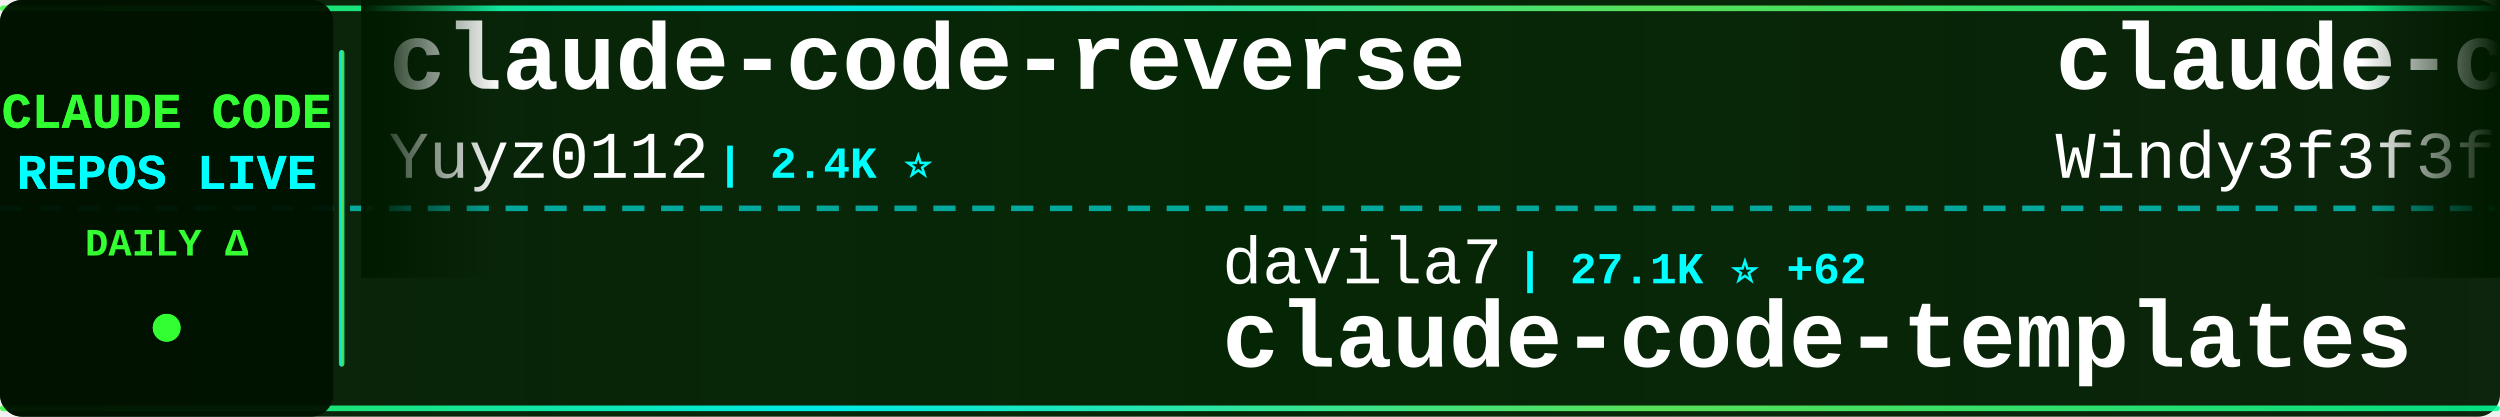
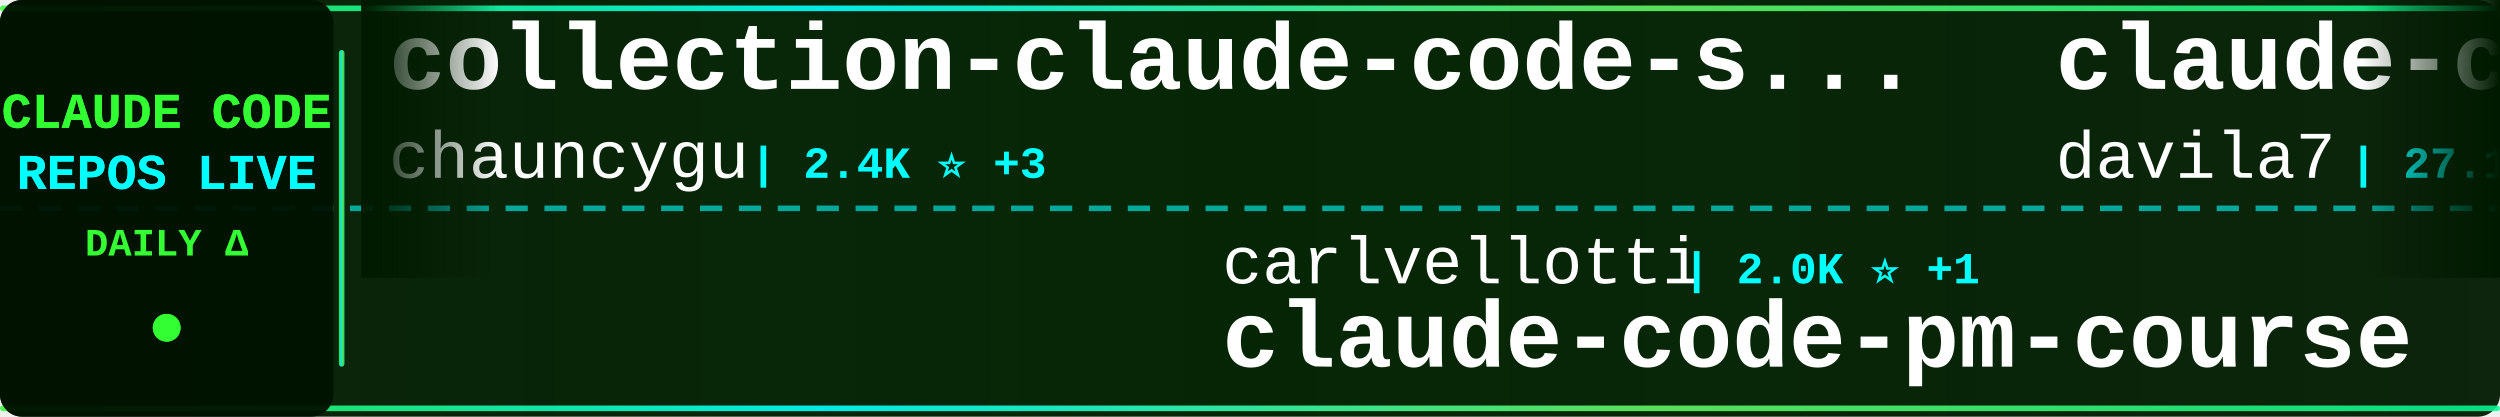
<svg xmlns="http://www.w3.org/2000/svg" width="900" height="150">
  <defs>
    <linearGradient id="tickerBg" x1="0%" y1="0%" x2="100%" y2="0%">
      <stop offset="0%" style="stop-color:#001a00;stop-opacity:0.95" />
      <stop offset="50%" style="stop-color:#002200;stop-opacity:0.98" />
      <stop offset="100%" style="stop-color:#001a00;stop-opacity:0.95" />
    </linearGradient>
    <linearGradient id="borderGrad" x1="0%" y1="0%" x2="100%" y2="0%">
      <stop offset="0%" style="stop-color:#33ff33;stop-opacity:0.85">
        <animate attributeName="stop-opacity" values="0.85;1;0.85" dur="2s" repeatCount="indefinite" />
      </stop>
      <stop offset="33%" style="stop-color:#00ffff;stop-opacity:0.9">
        <animate attributeName="stop-opacity" values="0.9;1;0.9" dur="2.2s" repeatCount="indefinite" />
      </stop>
      <stop offset="66%" style="stop-color:#66ff66;stop-opacity:0.85">
        <animate attributeName="stop-opacity" values="0.85;1;0.85" dur="1.8s" repeatCount="indefinite" />
      </stop>
      <stop offset="100%" style="stop-color:#00ff99;stop-opacity:0.85">
        <animate attributeName="stop-opacity" values="0.85;1;0.85" dur="2s" repeatCount="indefinite" />
      </stop>
    </linearGradient>
    <filter id="textGlow">
      <feGaussianBlur stdDeviation="0.1" result="coloredBlur" />
      <feMerge>
        <feMergeNode in="coloredBlur" />
        <feMergeNode in="SourceGraphic" />
      </feMerge>
    </filter>
    <filter id="metricGlow">
      <feGaussianBlur stdDeviation="0.2" result="coloredBlur" />
      <feMerge>
        <feMergeNode in="coloredBlur" />
        <feMergeNode in="SourceGraphic" />
      </feMerge>
    </filter>
    <linearGradient id="leftFade" x1="0%" y1="0%" x2="100%" y2="0%">
      <stop offset="0%" style="stop-color:#001a00;stop-opacity:1" />
      <stop offset="100%" style="stop-color:#001a00;stop-opacity:0" />
    </linearGradient>
    <linearGradient id="rightFade" x1="0%" y1="0%" x2="100%" y2="0%">
      <stop offset="0%" style="stop-color:#001a00;stop-opacity:0" />
      <stop offset="100%" style="stop-color:#001a00;stop-opacity:1" />
    </linearGradient>
  </defs>
  <rect width="900" height="150" fill="url(#tickerBg)" rx="8" />
  <rect x="0" y="2" width="900" height="2" fill="url(#borderGrad)" rx="1" />
  <rect x="0" y="146" width="900" height="2" fill="url(#borderGrad)" rx="1" />
  <line x1="0" y1="75" x2="900" y2="75" stroke="#00ffff" stroke-width="2" stroke-dasharray="8 6" opacity="0.6" />
  <rect x="0" y="0" width="120" height="150" fill="#001100" opacity="0.95" rx="8" />
  <text x="60" y="46" font-family="'Courier New', monospace" font-size="18" font-weight="bold" fill="#33ff33" text-anchor="middle" filter="url(#textGlow)">
    CLAUDE CODE
  </text>
  <text x="60" y="68" font-family="'Courier New', monospace" font-size="18" font-weight="bold" fill="#00ffff" text-anchor="middle" filter="url(#textGlow)">
    REPOS LIVE
  </text>
  <text x="60" y="92" font-family="'Courier New', monospace" font-size="14" font-weight="bold" fill="#33ff33" text-anchor="middle">
    DAILY Δ
  </text>
  <circle cx="60" cy="118" r="5" fill="#33ff33" filter="url(#metricGlow)">
    <animate attributeName="r" values="4;6;4" dur="1.5s" repeatCount="indefinite" />
    <animate attributeName="opacity" values="0.6;1;0.6" dur="1.5s" repeatCount="indefinite" />
  </circle>
  <rect x="122" y="18" width="2" height="114" fill="url(#borderGrad)" rx="1" />
  <clipPath id="tickerClip">
    <rect x="130" y="0" width="770" height="150" />
  </clipPath>
  <g clip-path="url(#tickerClip)">
    <g id="tickerItems">
      <animateTransform attributeName="transform" attributeType="XML" type="translate" from="0 0" to="-3000 0" dur="54s" repeatCount="indefinite" />
      <g transform="translate(0, 0)">
-         <text x="140" y="32" font-family="'Courier New', monospace" font-size="34" font-weight="bold" fill="#ffffff">claude-code-reverse</text>
-         <text x="140" y="64" font-family="'Courier New', monospace" font-size="24" font-weight="normal" fill="#ffffff" opacity="1.0">Yuyz0112</text>
-         <text x="258" y="64" font-family="'Courier New', monospace" font-size="16" font-weight="bold" fill="#00ffff"> | 2.4K ⭐</text>
+         <text x="140" y="32" font-family="'Courier New', monospace" font-size="34" font-weight="bold" fill="#ffffff">collection-claude-code-s...</text>
+         <text x="140" y="64" font-family="'Courier New', monospace" font-size="24" font-weight="normal" fill="#ffffff" opacity="1.0">chauncygu</text>
+         <text x="270" y="64" font-family="'Courier New', monospace" font-size="16" font-weight="bold" fill="#00ffff"> | 2.4K ⭐ +3</text>
      </g>
      <g transform="translate(300, 0)">
-         <text x="140" y="102" font-family="'Courier New', monospace" font-size="24" font-weight="normal" fill="#ffffff" opacity="1.0">davila7</text>
-         <text x="246" y="102" font-family="'Courier New', monospace" font-size="16" font-weight="bold" fill="#00ffff"> | 27.1K ⭐ +62</text>
-         <text x="140" y="132" font-family="'Courier New', monospace" font-size="34" font-weight="bold" fill="#ffffff">claude-code-templates</text>
+         <text x="140" y="102" font-family="'Courier New', monospace" font-size="24" font-weight="normal" fill="#ffffff" opacity="1.0">carlvellotti</text>
+         <text x="306" y="102" font-family="'Courier New', monospace" font-size="16" font-weight="bold" fill="#00ffff"> | 2.0K ⭐ +1</text>
+         <text x="140" y="132" font-family="'Courier New', monospace" font-size="34" font-weight="bold" fill="#ffffff">claude-code-pm-course</text>
      </g>
      <g transform="translate(600, 0)">
-         <text x="140" y="32" font-family="'Courier New', monospace" font-size="34" font-weight="bold" fill="#ffffff">claude-code-from-scratch</text>
-         <text x="140" y="64" font-family="'Courier New', monospace" font-size="24" font-weight="normal" fill="#ffffff" opacity="1.0">Windy3f3f3f3f</text>
-         <text x="318" y="64" font-family="'Courier New', monospace" font-size="16" font-weight="bold" fill="#00ffff"> | 1.1K ⭐ +15</text>
+         <text x="140" y="32" font-family="'Courier New', monospace" font-size="34" font-weight="bold" fill="#ffffff">claude-code-templates</text>
+         <text x="140" y="64" font-family="'Courier New', monospace" font-size="24" font-weight="normal" fill="#ffffff" opacity="1.0">davila7</text>
+         <text x="246" y="64" font-family="'Courier New', monospace" font-size="16" font-weight="bold" fill="#00ffff"> | 27.1K ⭐ +38</text>
      </g>
      <g transform="translate(900, 0)">
-         <text x="140" y="102" font-family="'Courier New', monospace" font-size="24" font-weight="normal" fill="#ffffff" opacity="1.0">musistudio</text>
-         <text x="282" y="102" font-family="'Courier New', monospace" font-size="16" font-weight="bold" fill="#00ffff"> | 33.7K ⭐ +86</text>
-         <text x="140" y="132" font-family="'Courier New', monospace" font-size="34" font-weight="bold" fill="#ffffff">claude-code-router</text>
+         <text x="140" y="102" font-family="'Courier New', monospace" font-size="24" font-weight="normal" fill="#ffffff" opacity="1.0">zstmfhy</text>
+         <text x="246" y="102" font-family="'Courier New', monospace" font-size="16" font-weight="bold" fill="#00ffff"> | 190 ⭐</text>
+         <text x="140" y="132" font-family="'Courier New', monospace" font-size="34" font-weight="bold" fill="#ffffff">Claude-code</text>
      </g>
      <g transform="translate(1200, 0)">
-         <text x="140" y="32" font-family="'Courier New', monospace" font-size="34" font-weight="bold" fill="#ffffff">ClaudeCodeAgents</text>
-         <text x="140" y="64" font-family="'Courier New', monospace" font-size="24" font-weight="normal" fill="#ffffff" opacity="1.0">darcyegb</text>
-         <text x="258" y="64" font-family="'Courier New', monospace" font-size="16" font-weight="bold" fill="#00ffff"> | 687 ⭐ +1</text>
+         <text x="140" y="32" font-family="'Courier New', monospace" font-size="34" font-weight="bold" fill="#ffffff">claude-code-proxy</text>
+         <text x="140" y="64" font-family="'Courier New', monospace" font-size="24" font-weight="normal" fill="#ffffff" opacity="1.0">fuergaosi233</text>
+         <text x="306" y="64" font-family="'Courier New', monospace" font-size="16" font-weight="bold" fill="#00ffff"> | 2.6K ⭐ +1</text>
      </g>
      <g transform="translate(1500, 0)">
-         <text x="140" y="102" font-family="'Courier New', monospace" font-size="24" font-weight="normal" fill="#ffffff" opacity="1.0">VineeTagarwaL-code</text>
-         <text x="378" y="102" font-family="'Courier New', monospace" font-size="16" font-weight="bold" fill="#00ffff"> | 274 ⭐ -1</text>
-         <text x="140" y="132" font-family="'Courier New', monospace" font-size="34" font-weight="bold" fill="#ffffff">claude-code</text>
+         <text x="140" y="102" font-family="'Courier New', monospace" font-size="24" font-weight="normal" fill="#ffffff" opacity="1.0">shanraisshan</text>
+         <text x="306" y="102" font-family="'Courier New', monospace" font-size="16" font-weight="bold" fill="#00ffff"> | 52.2K ⭐ +143</text>
+         <text x="140" y="132" font-family="'Courier New', monospace" font-size="34" font-weight="bold" fill="#ffffff">claude-code-best-practic...</text>
      </g>
      <g transform="translate(1800, 0)">
        <text x="140" y="32" font-family="'Courier New', monospace" font-size="34" font-weight="bold" fill="#ffffff">claude-code-sourcemap</text>
        <text x="140" y="64" font-family="'Courier New', monospace" font-size="24" font-weight="normal" fill="#ffffff" opacity="1.0">ChinaSiro</text>
        <text x="270" y="64" font-family="'Courier New', monospace" font-size="16" font-weight="bold" fill="#00ffff"> | 9.1K ⭐ +11</text>
      </g>
      <g transform="translate(2100, 0)">
-         <text x="140" y="102" font-family="'Courier New', monospace" font-size="24" font-weight="normal" fill="#ffffff" opacity="1.0">shareAI-lab</text>
-         <text x="294" y="102" font-family="'Courier New', monospace" font-size="16" font-weight="bold" fill="#00ffff"> | 59.4K ⭐ +251</text>
-         <text x="140" y="132" font-family="'Courier New', monospace" font-size="34" font-weight="bold" fill="#ffffff">learn-claude-code</text>
+         <text x="140" y="102" font-family="'Courier New', monospace" font-size="24" font-weight="normal" fill="#ffffff" opacity="1.0">VineeTagarwaL-code</text>
+         <text x="378" y="102" font-family="'Courier New', monospace" font-size="16" font-weight="bold" fill="#00ffff"> | 274 ⭐</text>
+         <text x="140" y="132" font-family="'Courier New', monospace" font-size="34" font-weight="bold" fill="#ffffff">claude-code</text>
      </g>
      <g transform="translate(2400, 0)">
-         <text x="140" y="32" font-family="'Courier New', monospace" font-size="34" font-weight="bold" fill="#ffffff">andrej-karpathy-skills</text>
-         <text x="140" y="64" font-family="'Courier New', monospace" font-size="24" font-weight="normal" fill="#ffffff" opacity="1.0">forrestchang</text>
-         <text x="306" y="64" font-family="'Courier New', monospace" font-size="16" font-weight="bold" fill="#00ffff"> | 122.3K ⭐ +1.7K</text>
+         <text x="140" y="32" font-family="'Courier New', monospace" font-size="34" font-weight="bold" fill="#ffffff">claude-code-from-source</text>
+         <text x="140" y="64" font-family="'Courier New', monospace" font-size="24" font-weight="normal" fill="#ffffff" opacity="1.0">alejandrobalderas</text>
+         <text x="366" y="64" font-family="'Courier New', monospace" font-size="16" font-weight="bold" fill="#00ffff"> | 1.9K ⭐ +4</text>
      </g>
      <g transform="translate(2700, 0)">
-         <text x="140" y="102" font-family="'Courier New', monospace" font-size="24" font-weight="normal" fill="#ffffff" opacity="1.0">alex000kim</text>
-         <text x="282" y="102" font-family="'Courier New', monospace" font-size="16" font-weight="bold" fill="#00ffff"> | 225 ⭐</text>
-         <text x="140" y="132" font-family="'Courier New', monospace" font-size="34" font-weight="bold" fill="#ffffff">claude-code</text>
+         <text x="140" y="102" font-family="'Courier New', monospace" font-size="24" font-weight="normal" fill="#ffffff" opacity="1.0">fazxes</text>
+         <text x="234" y="102" font-family="'Courier New', monospace" font-size="16" font-weight="bold" fill="#00ffff"> | 215 ⭐ +1</text>
+         <text x="140" y="132" font-family="'Courier New', monospace" font-size="34" font-weight="bold" fill="#ffffff">Claude-code</text>
      </g>
      <g transform="translate(3000, 0)">
-         <text x="140" y="32" font-family="'Courier New', monospace" font-size="34" font-weight="bold" fill="#ffffff">claude-code-reverse</text>
-         <text x="140" y="64" font-family="'Courier New', monospace" font-size="24" font-weight="normal" fill="#ffffff" opacity="1.0">Yuyz0112</text>
-         <text x="258" y="64" font-family="'Courier New', monospace" font-size="16" font-weight="bold" fill="#00ffff"> | 2.4K ⭐</text>
+         <text x="140" y="32" font-family="'Courier New', monospace" font-size="34" font-weight="bold" fill="#ffffff">collection-claude-code-s...</text>
+         <text x="140" y="64" font-family="'Courier New', monospace" font-size="24" font-weight="normal" fill="#ffffff" opacity="1.0">chauncygu</text>
+         <text x="270" y="64" font-family="'Courier New', monospace" font-size="16" font-weight="bold" fill="#00ffff"> | 2.4K ⭐ +3</text>
      </g>
      <g transform="translate(3300, 0)">
-         <text x="140" y="102" font-family="'Courier New', monospace" font-size="24" font-weight="normal" fill="#ffffff" opacity="1.0">davila7</text>
-         <text x="246" y="102" font-family="'Courier New', monospace" font-size="16" font-weight="bold" fill="#00ffff"> | 27.1K ⭐ +62</text>
-         <text x="140" y="132" font-family="'Courier New', monospace" font-size="34" font-weight="bold" fill="#ffffff">claude-code-templates</text>
+         <text x="140" y="102" font-family="'Courier New', monospace" font-size="24" font-weight="normal" fill="#ffffff" opacity="1.0">carlvellotti</text>
+         <text x="306" y="102" font-family="'Courier New', monospace" font-size="16" font-weight="bold" fill="#00ffff"> | 2.0K ⭐ +1</text>
+         <text x="140" y="132" font-family="'Courier New', monospace" font-size="34" font-weight="bold" fill="#ffffff">claude-code-pm-course</text>
      </g>
      <g transform="translate(3600, 0)">
-         <text x="140" y="32" font-family="'Courier New', monospace" font-size="34" font-weight="bold" fill="#ffffff">claude-code-from-scratch</text>
-         <text x="140" y="64" font-family="'Courier New', monospace" font-size="24" font-weight="normal" fill="#ffffff" opacity="1.0">Windy3f3f3f3f</text>
-         <text x="318" y="64" font-family="'Courier New', monospace" font-size="16" font-weight="bold" fill="#00ffff"> | 1.1K ⭐ +15</text>
+         <text x="140" y="32" font-family="'Courier New', monospace" font-size="34" font-weight="bold" fill="#ffffff">claude-code-templates</text>
+         <text x="140" y="64" font-family="'Courier New', monospace" font-size="24" font-weight="normal" fill="#ffffff" opacity="1.0">davila7</text>
+         <text x="246" y="64" font-family="'Courier New', monospace" font-size="16" font-weight="bold" fill="#00ffff"> | 27.1K ⭐ +38</text>
      </g>
      <g transform="translate(3900, 0)">
-         <text x="140" y="102" font-family="'Courier New', monospace" font-size="24" font-weight="normal" fill="#ffffff" opacity="1.0">musistudio</text>
-         <text x="282" y="102" font-family="'Courier New', monospace" font-size="16" font-weight="bold" fill="#00ffff"> | 33.7K ⭐ +86</text>
-         <text x="140" y="132" font-family="'Courier New', monospace" font-size="34" font-weight="bold" fill="#ffffff">claude-code-router</text>
+         <text x="140" y="102" font-family="'Courier New', monospace" font-size="24" font-weight="normal" fill="#ffffff" opacity="1.0">zstmfhy</text>
+         <text x="246" y="102" font-family="'Courier New', monospace" font-size="16" font-weight="bold" fill="#00ffff"> | 190 ⭐</text>
+         <text x="140" y="132" font-family="'Courier New', monospace" font-size="34" font-weight="bold" fill="#ffffff">Claude-code</text>
      </g>
    </g>
  </g>
  <rect x="130" y="0" width="50" height="100" fill="url(#leftFade)" />
  <rect x="850" y="0" width="50" height="100" fill="url(#rightFade)" />
</svg>
